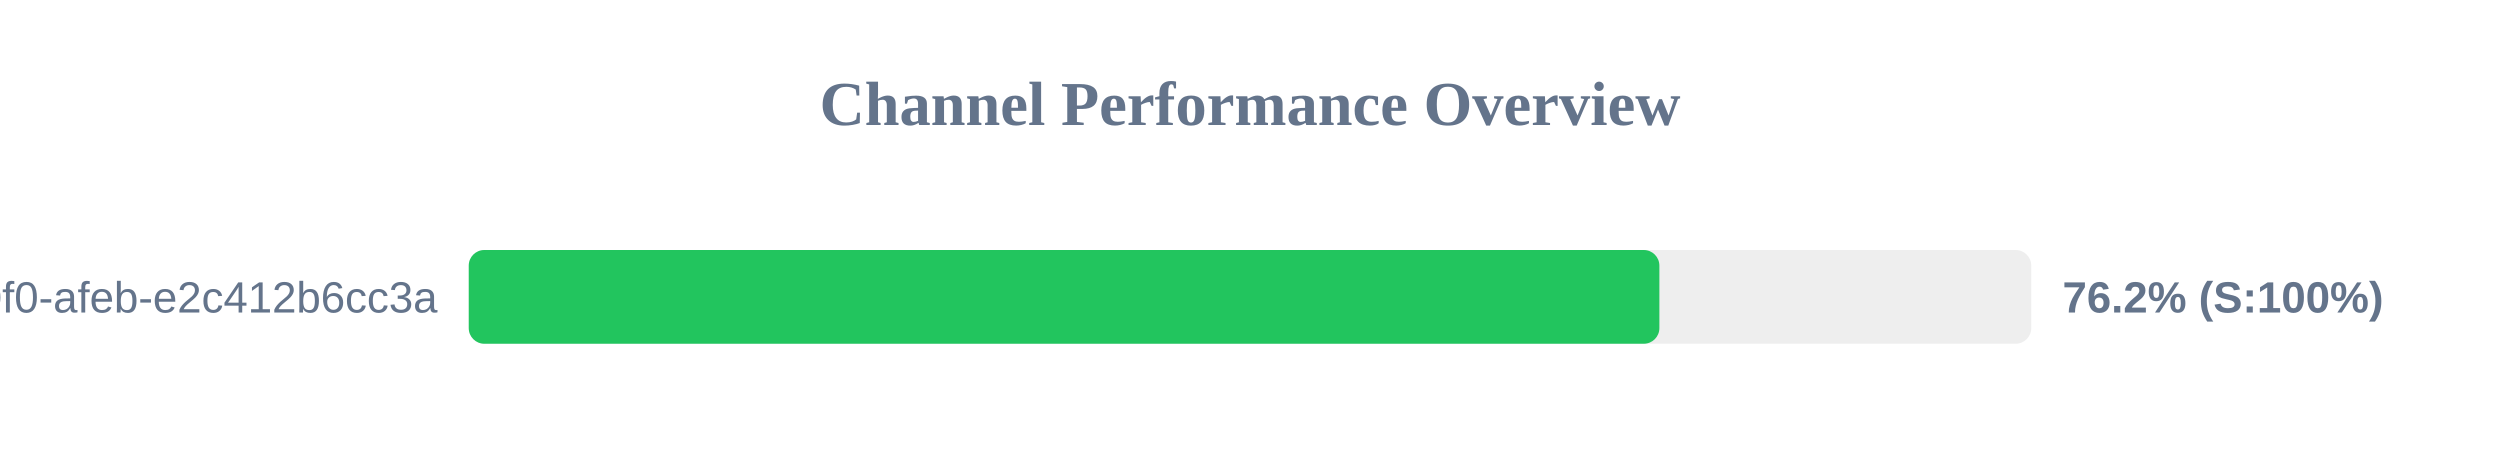
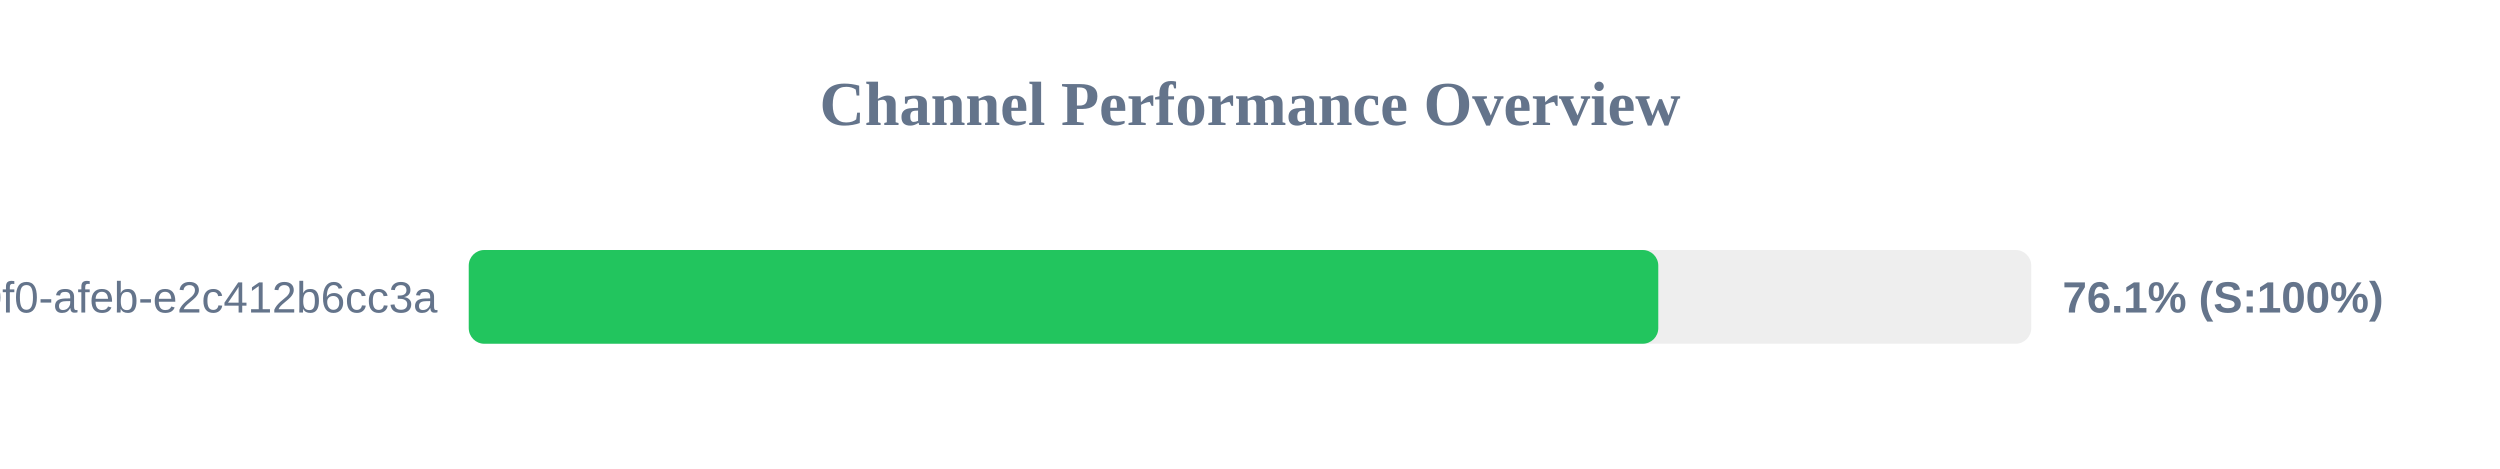
<svg xmlns="http://www.w3.org/2000/svg" width="800" height="150" version="1.1">
  <style>
        .row { font: 14px Arial; fill: #64748b; }
        .score { font: bold 14px Arial; fill: #64748b; }
    </style>
  <text x="400" y="40" text-anchor="middle" font-size="20px" font-weight="bold" fill="#64748b">Channel Performance Overview</text>
  <rect x="150" y="80" width="500" height="30" fill="#eee" rx="5" />
-   <rect x="150" y="80" width="381.0" height="30" fill="#22c55e" rx="5" />
+   <rect x="150" y="80" width="380.65" height="30" fill="#22c55e" rx="5" />
  <text x="140" y="100" text-anchor="end" class="row">?uuid=c6e02cd8-ce11-40f0-afeb-e2c412b6cc3a</text>
-   <text x="660" y="100" text-anchor="start" class="score">76.2% (S:100%)</text>
+   <text x="660" y="100" text-anchor="start" class="score">76.1% (S:100%)</text>
</svg>
